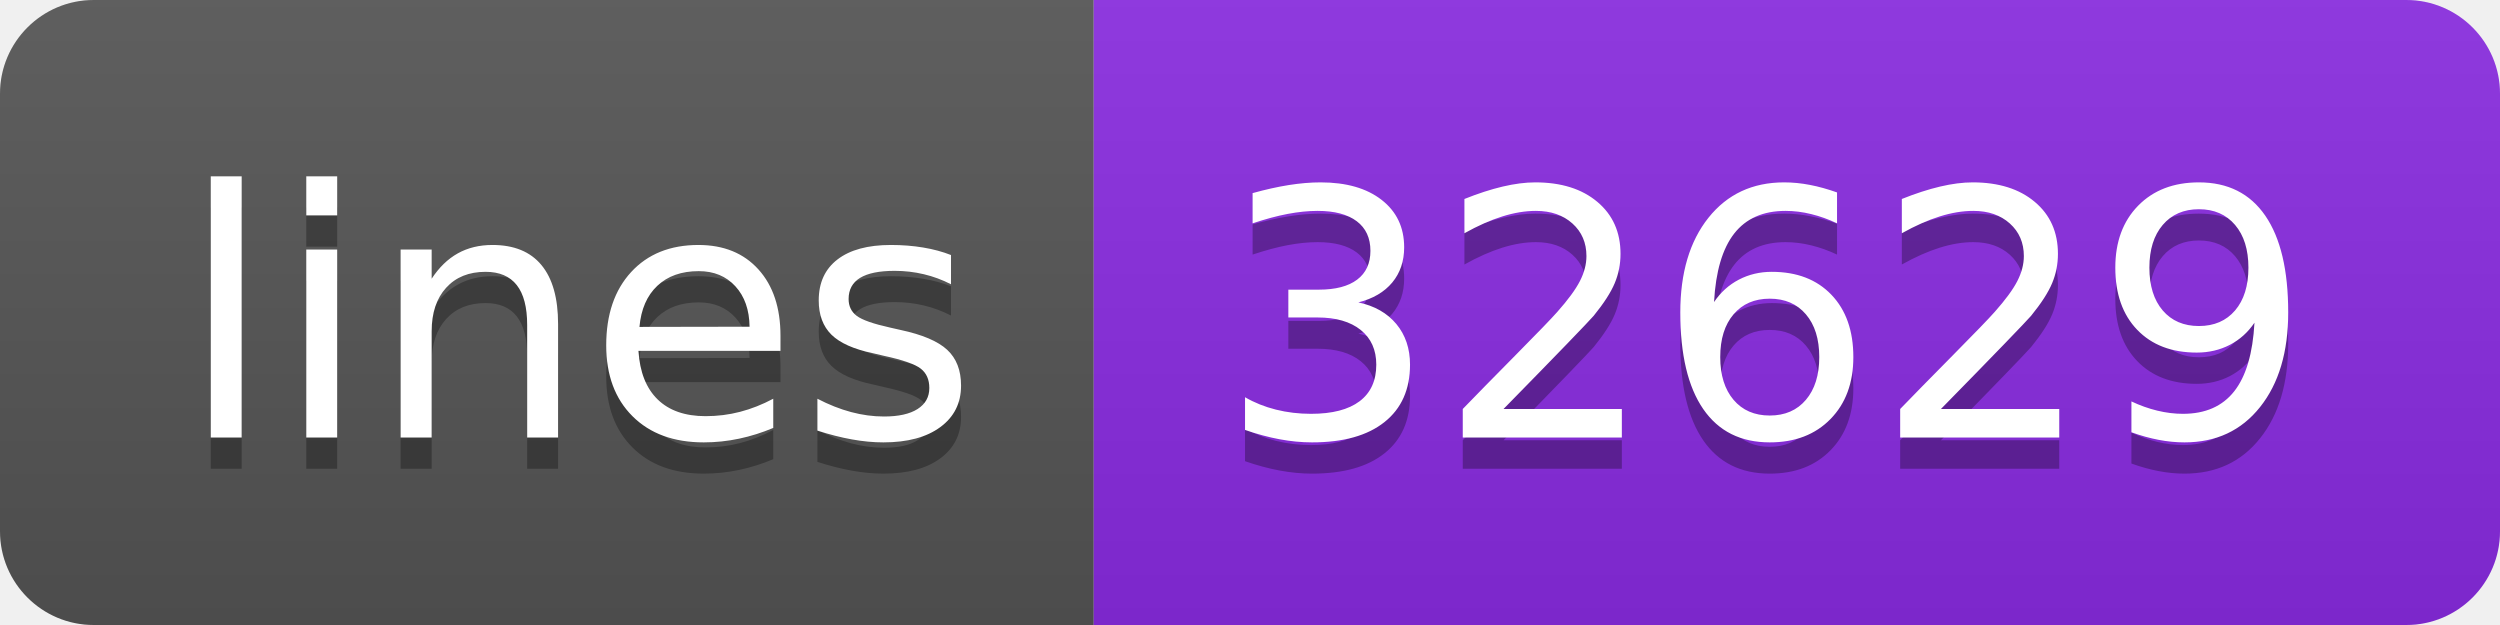
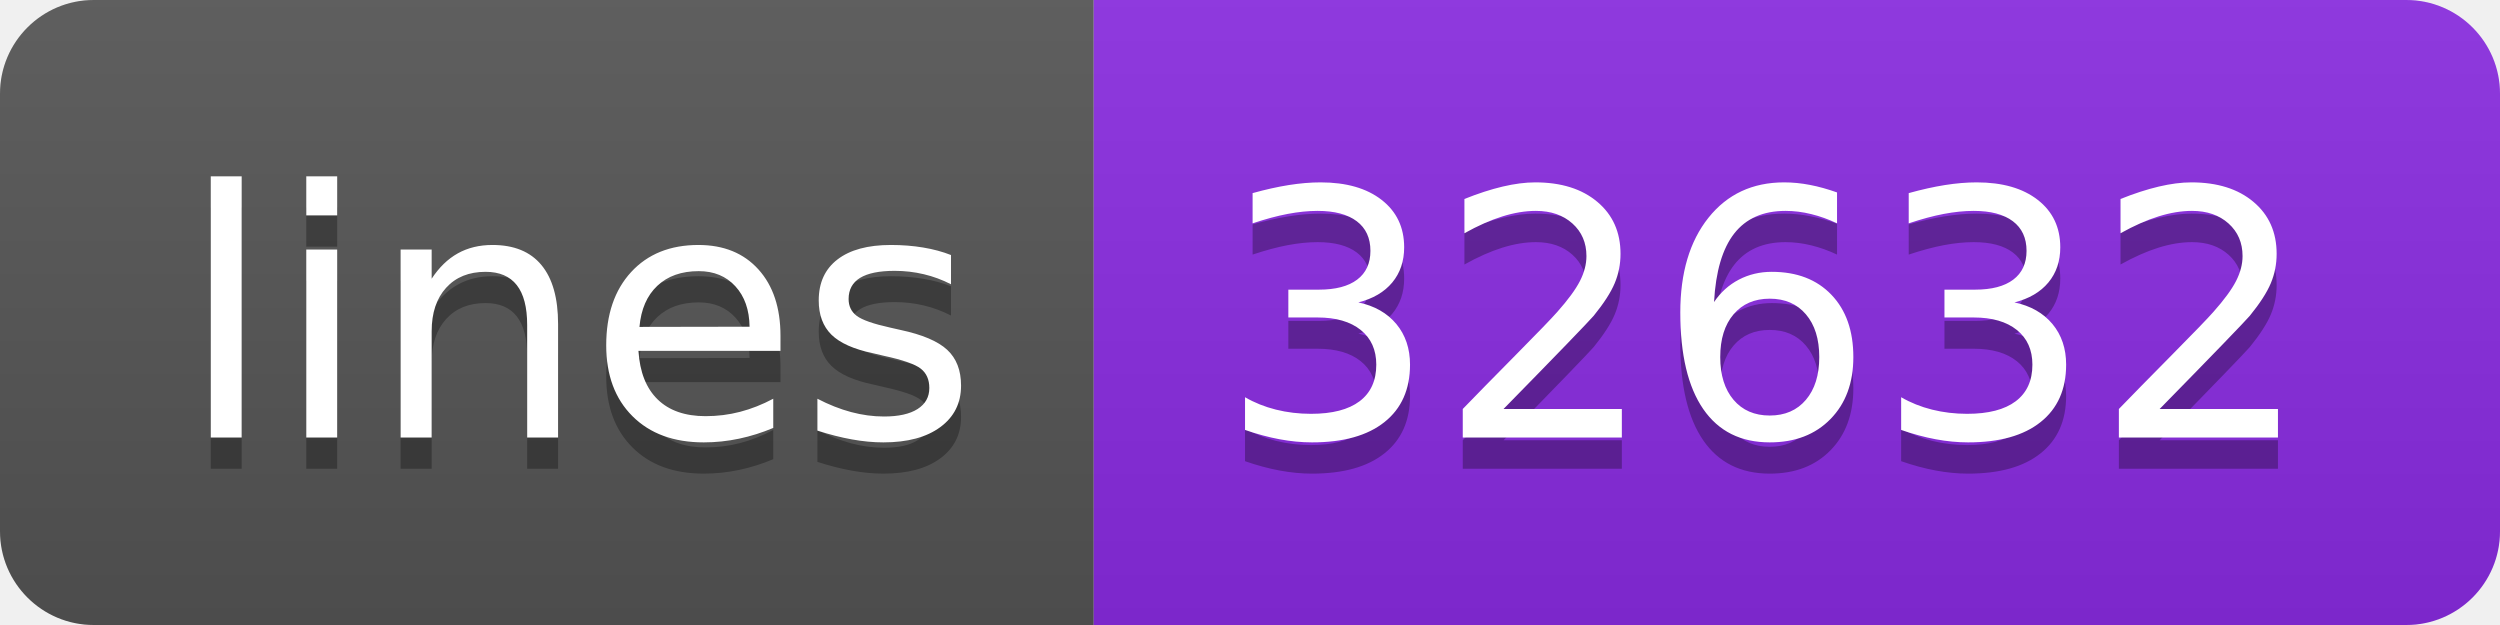
- <svg xmlns="http://www.w3.org/2000/svg" width="80" height="20" role="img" aria-label="lines: 32629">
+ <svg xmlns="http://www.w3.org/2000/svg" width="80" height="20" role="img" aria-label="lines: 32632">
  <linearGradient id="s" x2="0" y2="100%">
    <stop offset="0" stop-color="#bbb" stop-opacity=".1" />
    <stop offset="1" stop-opacity=".1" />
  </linearGradient>
  <clipPath id="r">
    <rect width="80" height="20" rx="3" fill="#fff" />
  </clipPath>
  <g clip-path="url(#r)">
    <rect width="35" height="20" fill="#555" />
    <rect x="35" width="45" height="20" fill="blueviolet" />
    <rect width="80" height="20" fill="url(#s)" />
  </g>
  <g fill="#fff" text-anchor="middle" font-family="Verdana,Geneva,DejaVu Sans,sans-serif" text-rendering="geometricPrecision" font-size="110">
    <text aria-hidden="true" x="185" y="150" fill="#010101" fill-opacity=".3" transform="scale(.1)" textLength="250">lines</text>
    <text x="185" y="140" transform="scale(.1)" fill="#fff" textLength="250">lines</text>
-     <text aria-hidden="true" x="565" y="150" fill="#010101" fill-opacity=".3" transform="scale(.1)" textLength="350">32629</text>
-     <text x="565" y="140" transform="scale(.1)" fill="#fff" textLength="350">32629</text>
+     <text aria-hidden="true" x="565" y="150" fill="#010101" fill-opacity=".3" transform="scale(.1)" textLength="350">32632</text>
+     <text x="565" y="140" transform="scale(.1)" fill="#fff" textLength="350">32632</text>
  </g>
</svg>
